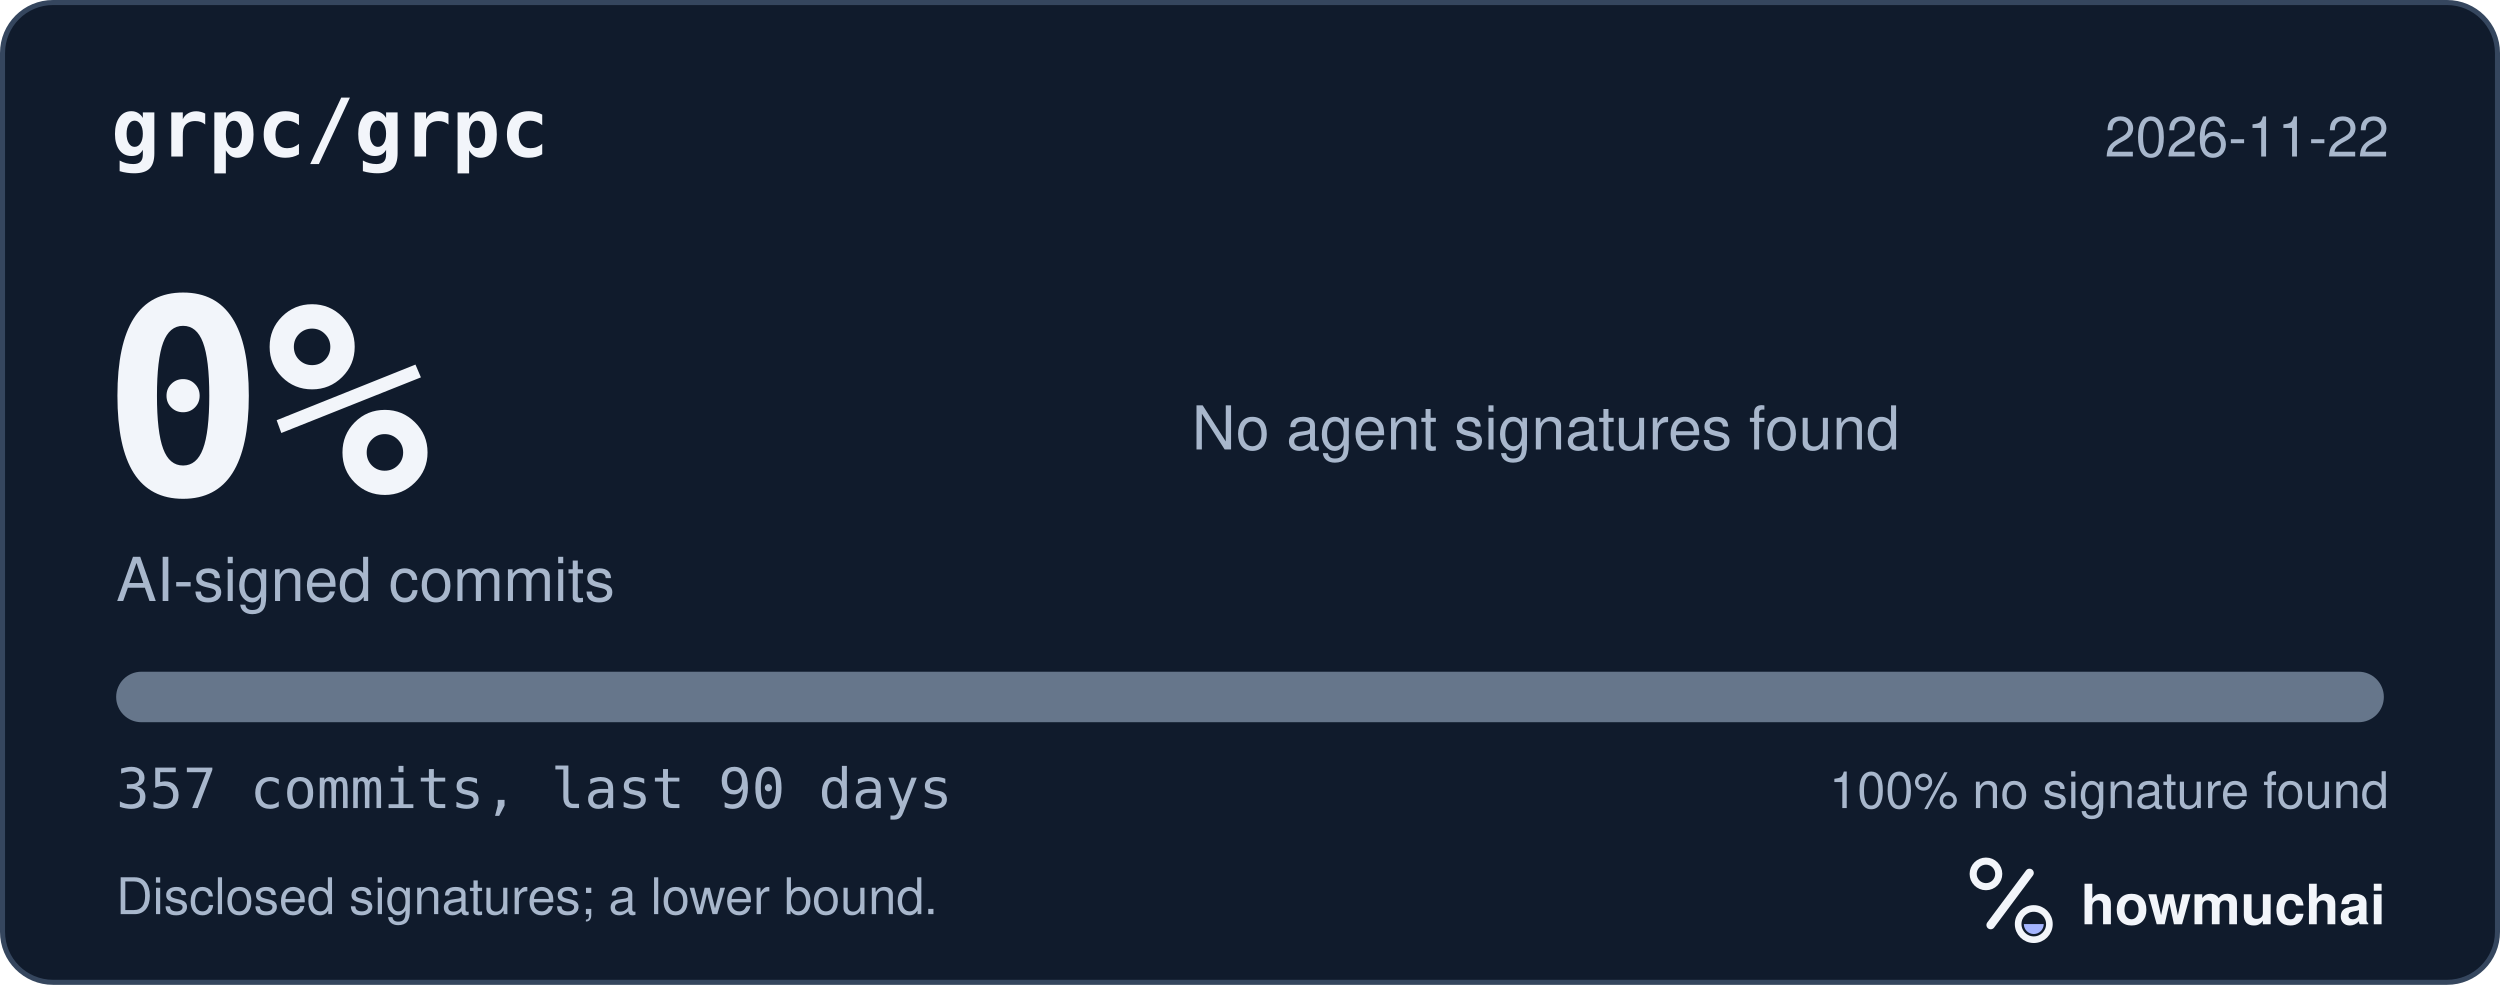
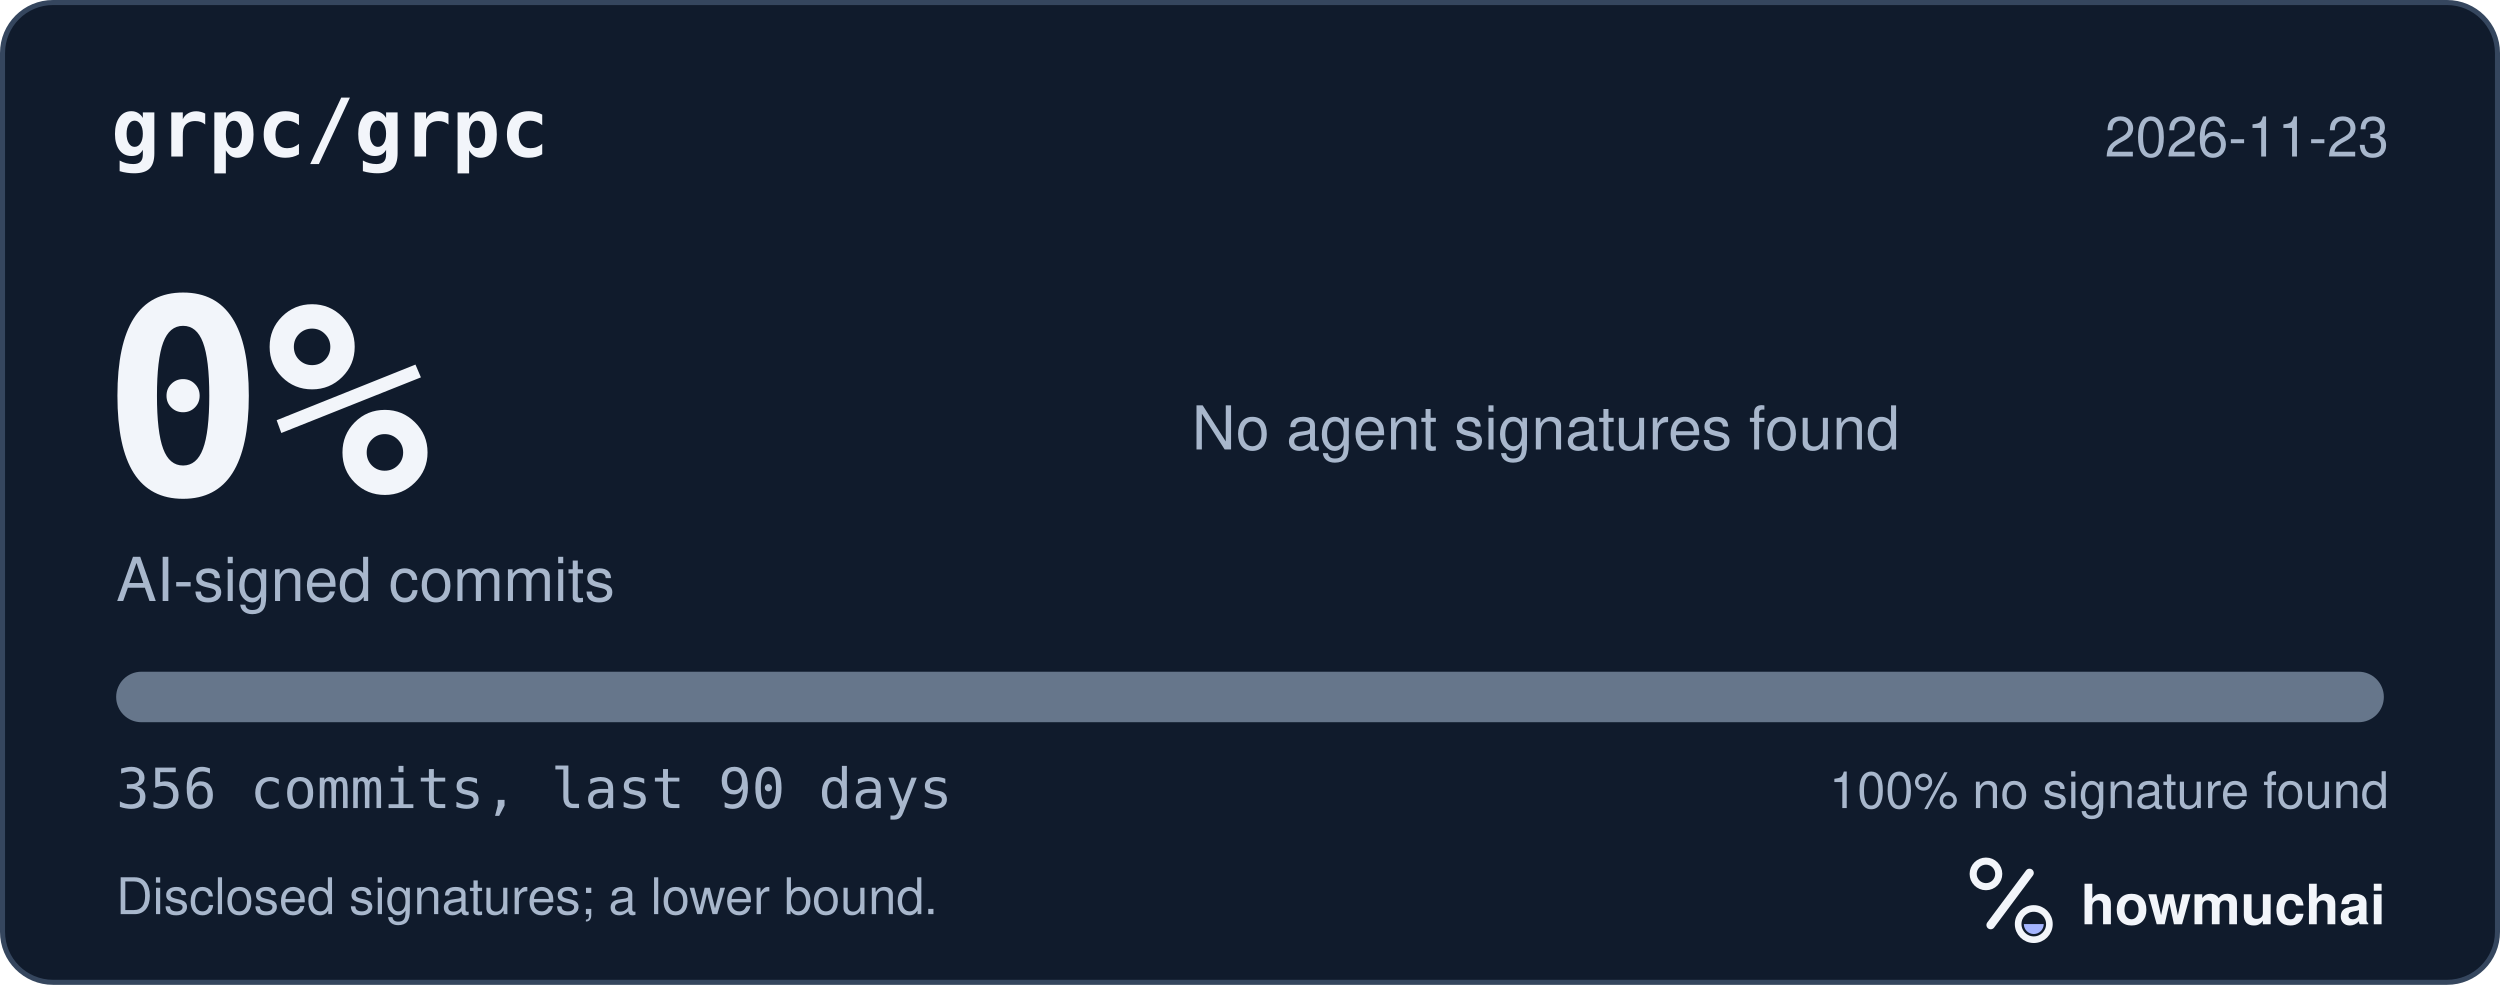
<svg xmlns="http://www.w3.org/2000/svg" width="495" height="195" viewBox="0 0 495 195" role="img" aria-labelledby="hm-t hm-d">
  <rect x="0.5" y="0.5" width="494" height="194" rx="10" fill="#101B2C" stroke="#35465E" />
  <text x="22" y="31" fill="#F2F5FA" font-family="ui-monospace, SF Mono, Menlo, Consolas, IBM Plex Mono, monospace" font-size="16" font-weight="600">grpc/grpc</text>
-   <text x="473" y="31" fill="#A8B7CC" font-family="-apple-system, BlinkMacSystemFont, Segoe UI, Helvetica, Arial, Fira Sans, sans-serif" font-size="11" text-anchor="end">2026-11-22</text>
+   <text x="473" y="31" fill="#A8B7CC" font-family="-apple-system, BlinkMacSystemFont, Segoe UI, Helvetica, Arial, Fira Sans, sans-serif" font-size="11" text-anchor="end">2026-11-23</text>
  <text x="20" y="98" fill="#F2F5FA" font-family="ui-monospace, SF Mono, Menlo, Consolas, IBM Plex Mono, monospace" font-size="54" font-weight="700">0%</text>
  <text x="23" y="119" fill="#A8B7CC" font-family="-apple-system, BlinkMacSystemFont, Segoe UI, Helvetica, Arial, Fira Sans, sans-serif" font-size="12">AI-signed commits</text>
  <text x="236" y="89" fill="#A8B7CC" font-family="-apple-system, BlinkMacSystemFont, Segoe UI, Helvetica, Arial, Fira Sans, sans-serif" font-size="12">No agent signatures found</text>
  <defs>
    <clipPath id="hm-bar">
      <rect x="23" y="133" width="449" height="10" rx="5" />
    </clipPath>
  </defs>
  <rect x="23" y="133" width="449" height="10" rx="5" fill="#66768B" />
  <g clip-path="url(#hm-bar)" />
-   <text x="23" y="160" fill="#A8B7CC" font-family="ui-monospace, SF Mono, Menlo, Consolas, IBM Plex Mono, monospace" font-size="11">357 commits, last 90 days</text>
+   <text x="23" y="160" fill="#A8B7CC" font-family="ui-monospace, SF Mono, Menlo, Consolas, IBM Plex Mono, monospace" font-size="11">356 commits, last 90 days</text>
  <text x="473" y="160" fill="#A8B7CC" font-family="-apple-system, BlinkMacSystemFont, Segoe UI, Helvetica, Arial, Fira Sans, sans-serif" font-size="10" text-anchor="end">100% no signature found</text>
  <text x="23" y="181" fill="#A8B7CC" font-family="-apple-system, BlinkMacSystemFont, Segoe UI, Helvetica, Arial, Fira Sans, sans-serif" font-size="10">Disclosed signatures; a lower bound.</text>
  <g transform="translate(386 166) scale(0.046875)">
    <circle cx="154" cy="150" r="54" fill="none" stroke="#F2F5FA" stroke-width="30" />
    <path d="M174 366 338 146" fill="none" stroke="#F2F5FA" stroke-width="36" stroke-linecap="round" />
    <circle cx="356" cy="362" r="66" fill="none" stroke="#F2F5FA" stroke-width="28" />
    <path d="M314 362a42 42 0 0 0 84 0Z" fill="#A4B5FF" />
  </g>
  <text x="412" y="183" fill="#F2F5FA" font-family="-apple-system, BlinkMacSystemFont, Segoe UI, Helvetica, Arial, Fira Sans, sans-serif" font-size="11" font-weight="650">howmuchai</text>
</svg>
